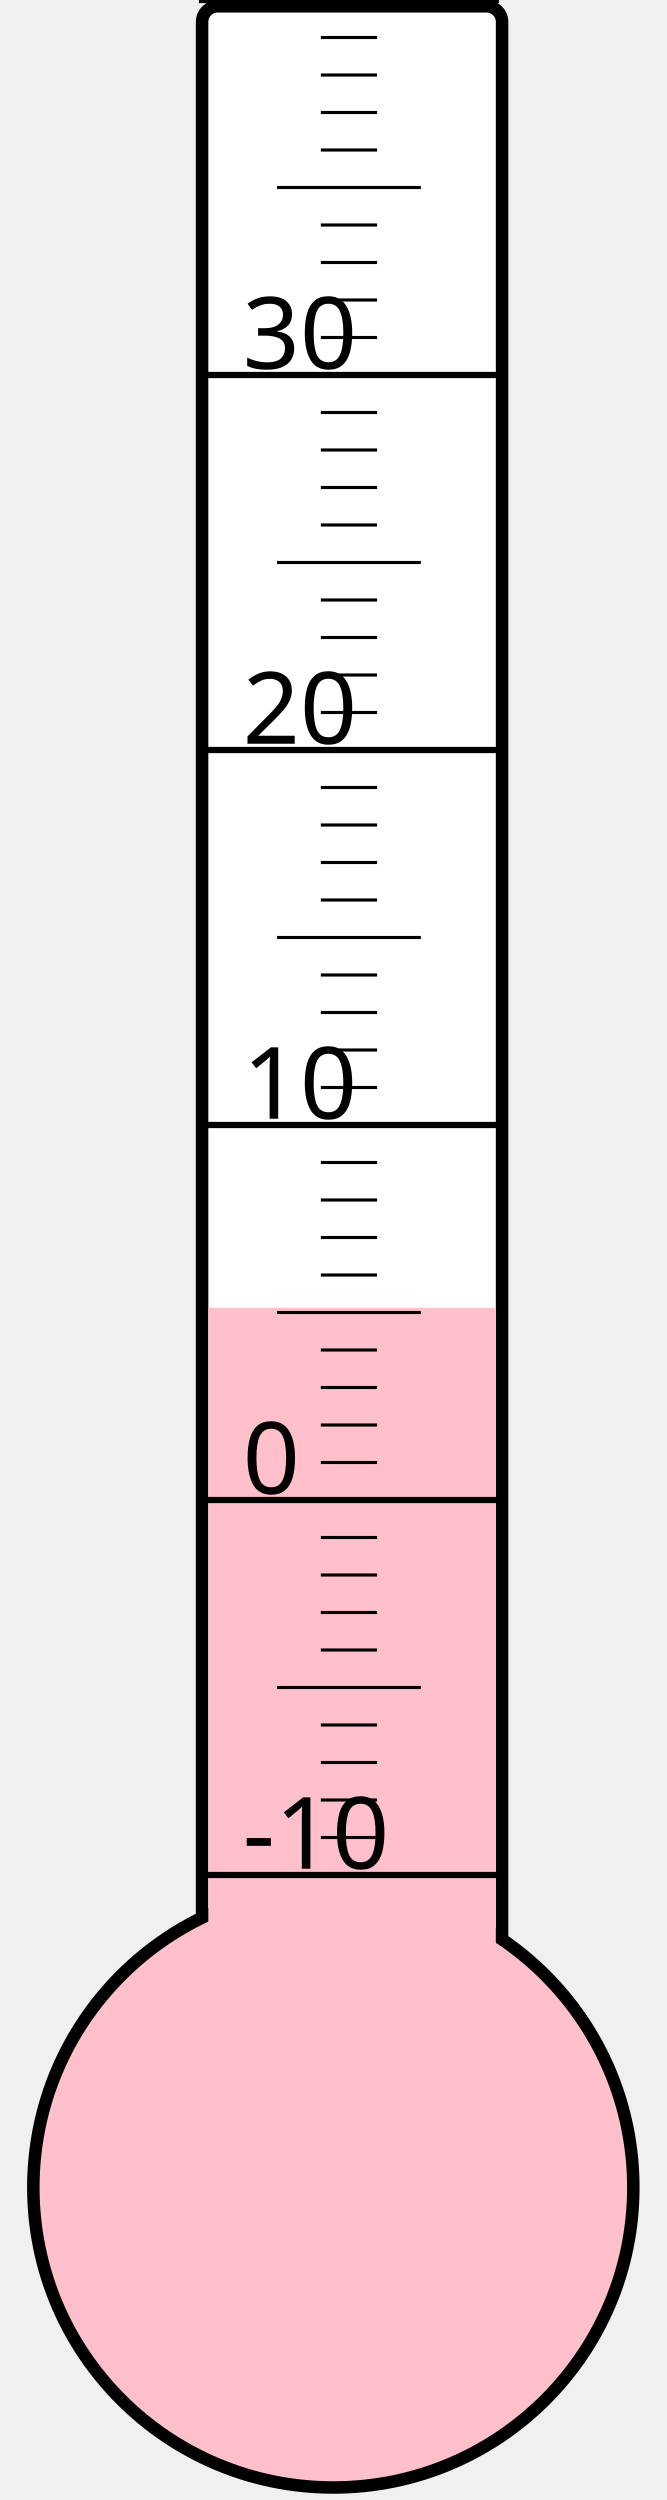
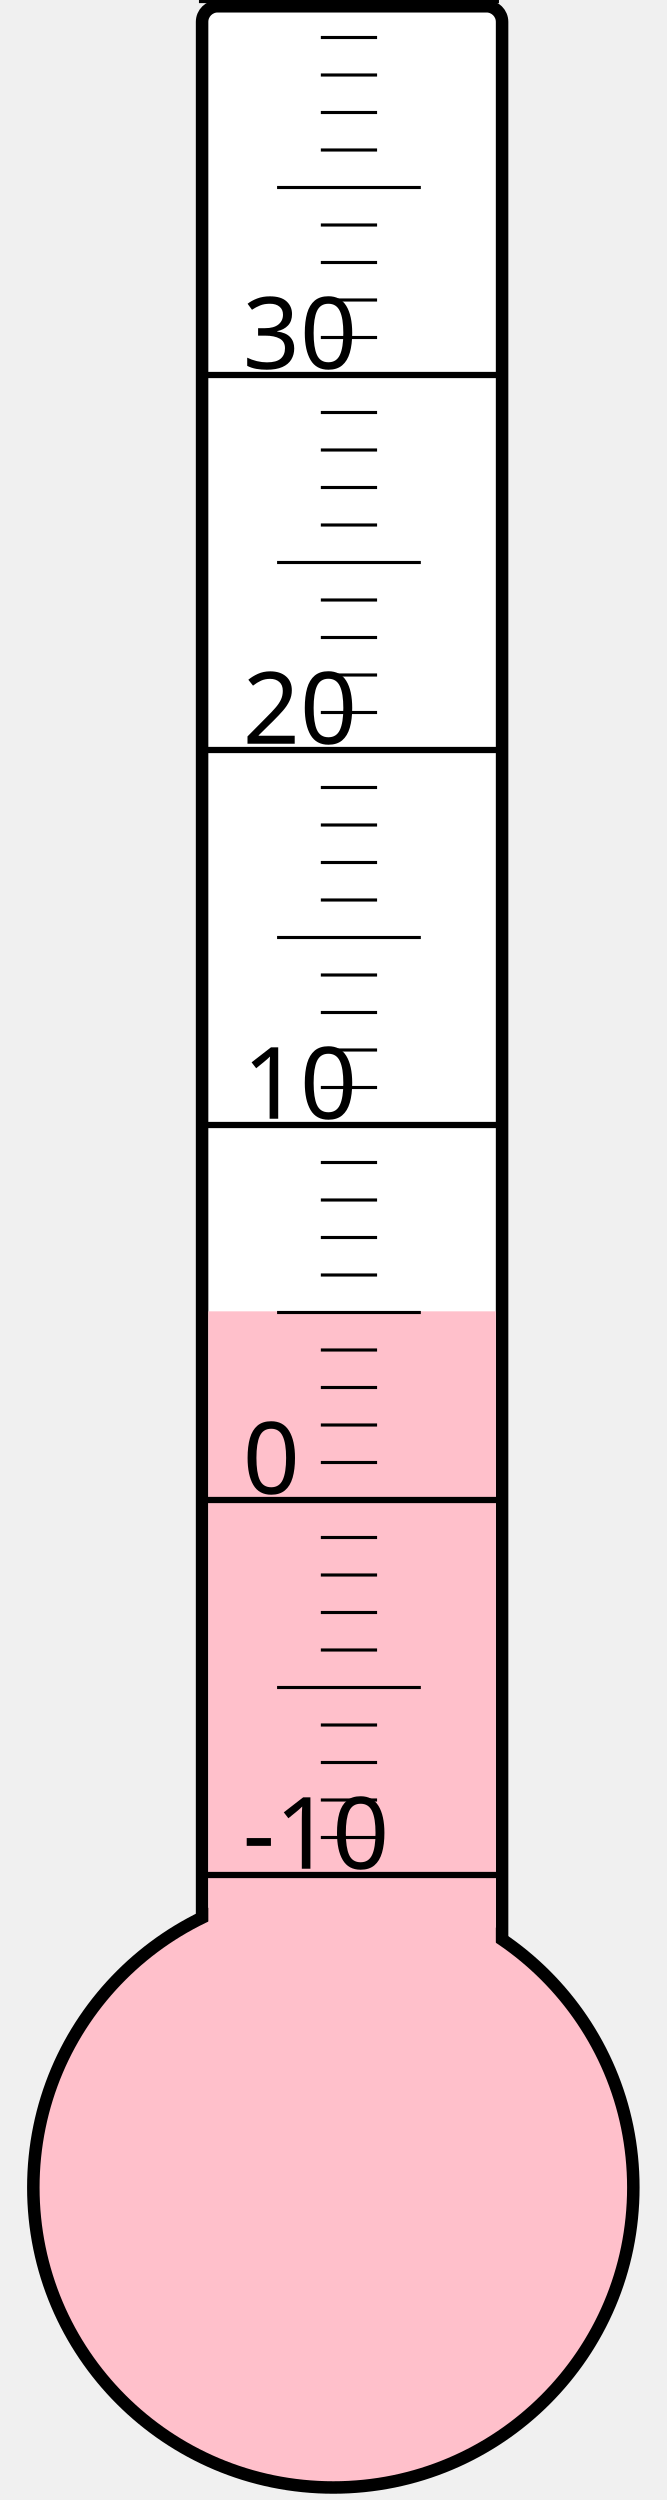
<svg xmlns="http://www.w3.org/2000/svg" width="40px" height="150px" viewBox="0 0 200 800">
  <rect width="200" height="800" x="0" y="0" style="fill: #ffffeb; fill-opacity: 0;" />
  <rect width="96" height="680" x="58" y="2" rx="5" ry="5" style="fill: white; fill-opacity: 1; stroke: black; stroke-width: 4;" />
  <circle cx="100" cy="700" r="96" style="fill: pink; stroke: black; stroke-width: 4;" />
-   <rect width="92" height="281.5" x="60" y="418.5" style="fill: pink; fill-opacity: 1; stroke-width: 0;" />
+   <rect width="92" height="280.375" x="60" y="419.625" style="fill: pink; fill-opacity: 1; stroke-width: 0;" />
  <text x="71" y="598" style="font-family: sans-serif; font-size: 24pt;">-10</text>
  <text x="71" y="478" style="font-family: sans-serif; font-size: 24pt;">0</text>
  <text x="71" y="358" style="font-family: sans-serif; font-size: 24pt;">10</text>
  <text x="71" y="238" style="font-family: sans-serif; font-size: 24pt;">20</text>
  <text x="71" y="118" style="font-family: sans-serif; font-size: 24pt;">30</text>
  <g style="stroke: black;">
    <line x1="57" y1="600" x2="153" y2="600" style="stroke-width: 2;" />
    <line x1="96" y1="588" x2="114" y2="588" style="stroke-width: 1;" />
    <line x1="96" y1="576" x2="114" y2="576" style="stroke-width: 1;" />
    <line x1="96" y1="564" x2="114" y2="564" style="stroke-width: 1;" />
    <line x1="96" y1="552" x2="114" y2="552" style="stroke-width: 1;" />
    <line x1="82" y1="540" x2="128" y2="540" style="stroke-width: 1;" />
    <line x1="96" y1="528" x2="114" y2="528" style="stroke-width: 1;" />
    <line x1="96" y1="516" x2="114" y2="516" style="stroke-width: 1;" />
    <line x1="96" y1="504" x2="114" y2="504" style="stroke-width: 1;" />
    <line x1="96" y1="492" x2="114" y2="492" style="stroke-width: 1;" />
    <line x1="57" y1="480" x2="153" y2="480" style="stroke-width: 2;" />
    <line x1="96" y1="468" x2="114" y2="468" style="stroke-width: 1;" />
    <line x1="96" y1="456" x2="114" y2="456" style="stroke-width: 1;" />
    <line x1="96" y1="444" x2="114" y2="444" style="stroke-width: 1;" />
    <line x1="96" y1="432" x2="114" y2="432" style="stroke-width: 1;" />
    <line x1="82" y1="420" x2="128" y2="420" style="stroke-width: 1;" />
    <line x1="96" y1="408" x2="114" y2="408" style="stroke-width: 1;" />
    <line x1="96" y1="396" x2="114" y2="396" style="stroke-width: 1;" />
    <line x1="96" y1="384" x2="114" y2="384" style="stroke-width: 1;" />
    <line x1="96" y1="372" x2="114" y2="372" style="stroke-width: 1;" />
    <line x1="57" y1="360" x2="153" y2="360" style="stroke-width: 2;" />
    <line x1="96" y1="348" x2="114" y2="348" style="stroke-width: 1;" />
    <line x1="96" y1="336" x2="114" y2="336" style="stroke-width: 1;" />
    <line x1="96" y1="324" x2="114" y2="324" style="stroke-width: 1;" />
    <line x1="96" y1="312" x2="114" y2="312" style="stroke-width: 1;" />
    <line x1="82" y1="300" x2="128" y2="300" style="stroke-width: 1;" />
    <line x1="96" y1="288" x2="114" y2="288" style="stroke-width: 1;" />
    <line x1="96" y1="276" x2="114" y2="276" style="stroke-width: 1;" />
    <line x1="96" y1="264" x2="114" y2="264" style="stroke-width: 1;" />
    <line x1="96" y1="252" x2="114" y2="252" style="stroke-width: 1;" />
    <line x1="57" y1="240" x2="153" y2="240" style="stroke-width: 2;" />
    <line x1="96" y1="228" x2="114" y2="228" style="stroke-width: 1;" />
    <line x1="96" y1="216" x2="114" y2="216" style="stroke-width: 1;" />
    <line x1="96" y1="204" x2="114" y2="204" style="stroke-width: 1;" />
    <line x1="96" y1="192" x2="114" y2="192" style="stroke-width: 1;" />
    <line x1="82" y1="180" x2="128" y2="180" style="stroke-width: 1;" />
    <line x1="96" y1="168" x2="114" y2="168" style="stroke-width: 1;" />
    <line x1="96" y1="156" x2="114" y2="156" style="stroke-width: 1;" />
    <line x1="96" y1="144" x2="114" y2="144" style="stroke-width: 1;" />
    <line x1="96" y1="132" x2="114" y2="132" style="stroke-width: 1;" />
    <line x1="57" y1="120" x2="153" y2="120" style="stroke-width: 2;" />
    <line x1="96" y1="108" x2="114" y2="108" style="stroke-width: 1;" />
    <line x1="96" y1="96" x2="114" y2="96" style="stroke-width: 1;" />
    <line x1="96" y1="84" x2="114" y2="84" style="stroke-width: 1;" />
    <line x1="96" y1="72" x2="114" y2="72" style="stroke-width: 1;" />
    <line x1="82" y1="60" x2="128" y2="60" style="stroke-width: 1;" />
    <line x1="96" y1="48" x2="114" y2="48" style="stroke-width: 1;" />
    <line x1="96" y1="36" x2="114" y2="36" style="stroke-width: 1;" />
    <line x1="96" y1="24" x2="114" y2="24" style="stroke-width: 1;" />
    <line x1="96" y1="12" x2="114" y2="12" style="stroke-width: 1;" />
    <line x1="57" y1="0" x2="153" y2="0" style="stroke-width: 2;" />
  </g>
</svg>
